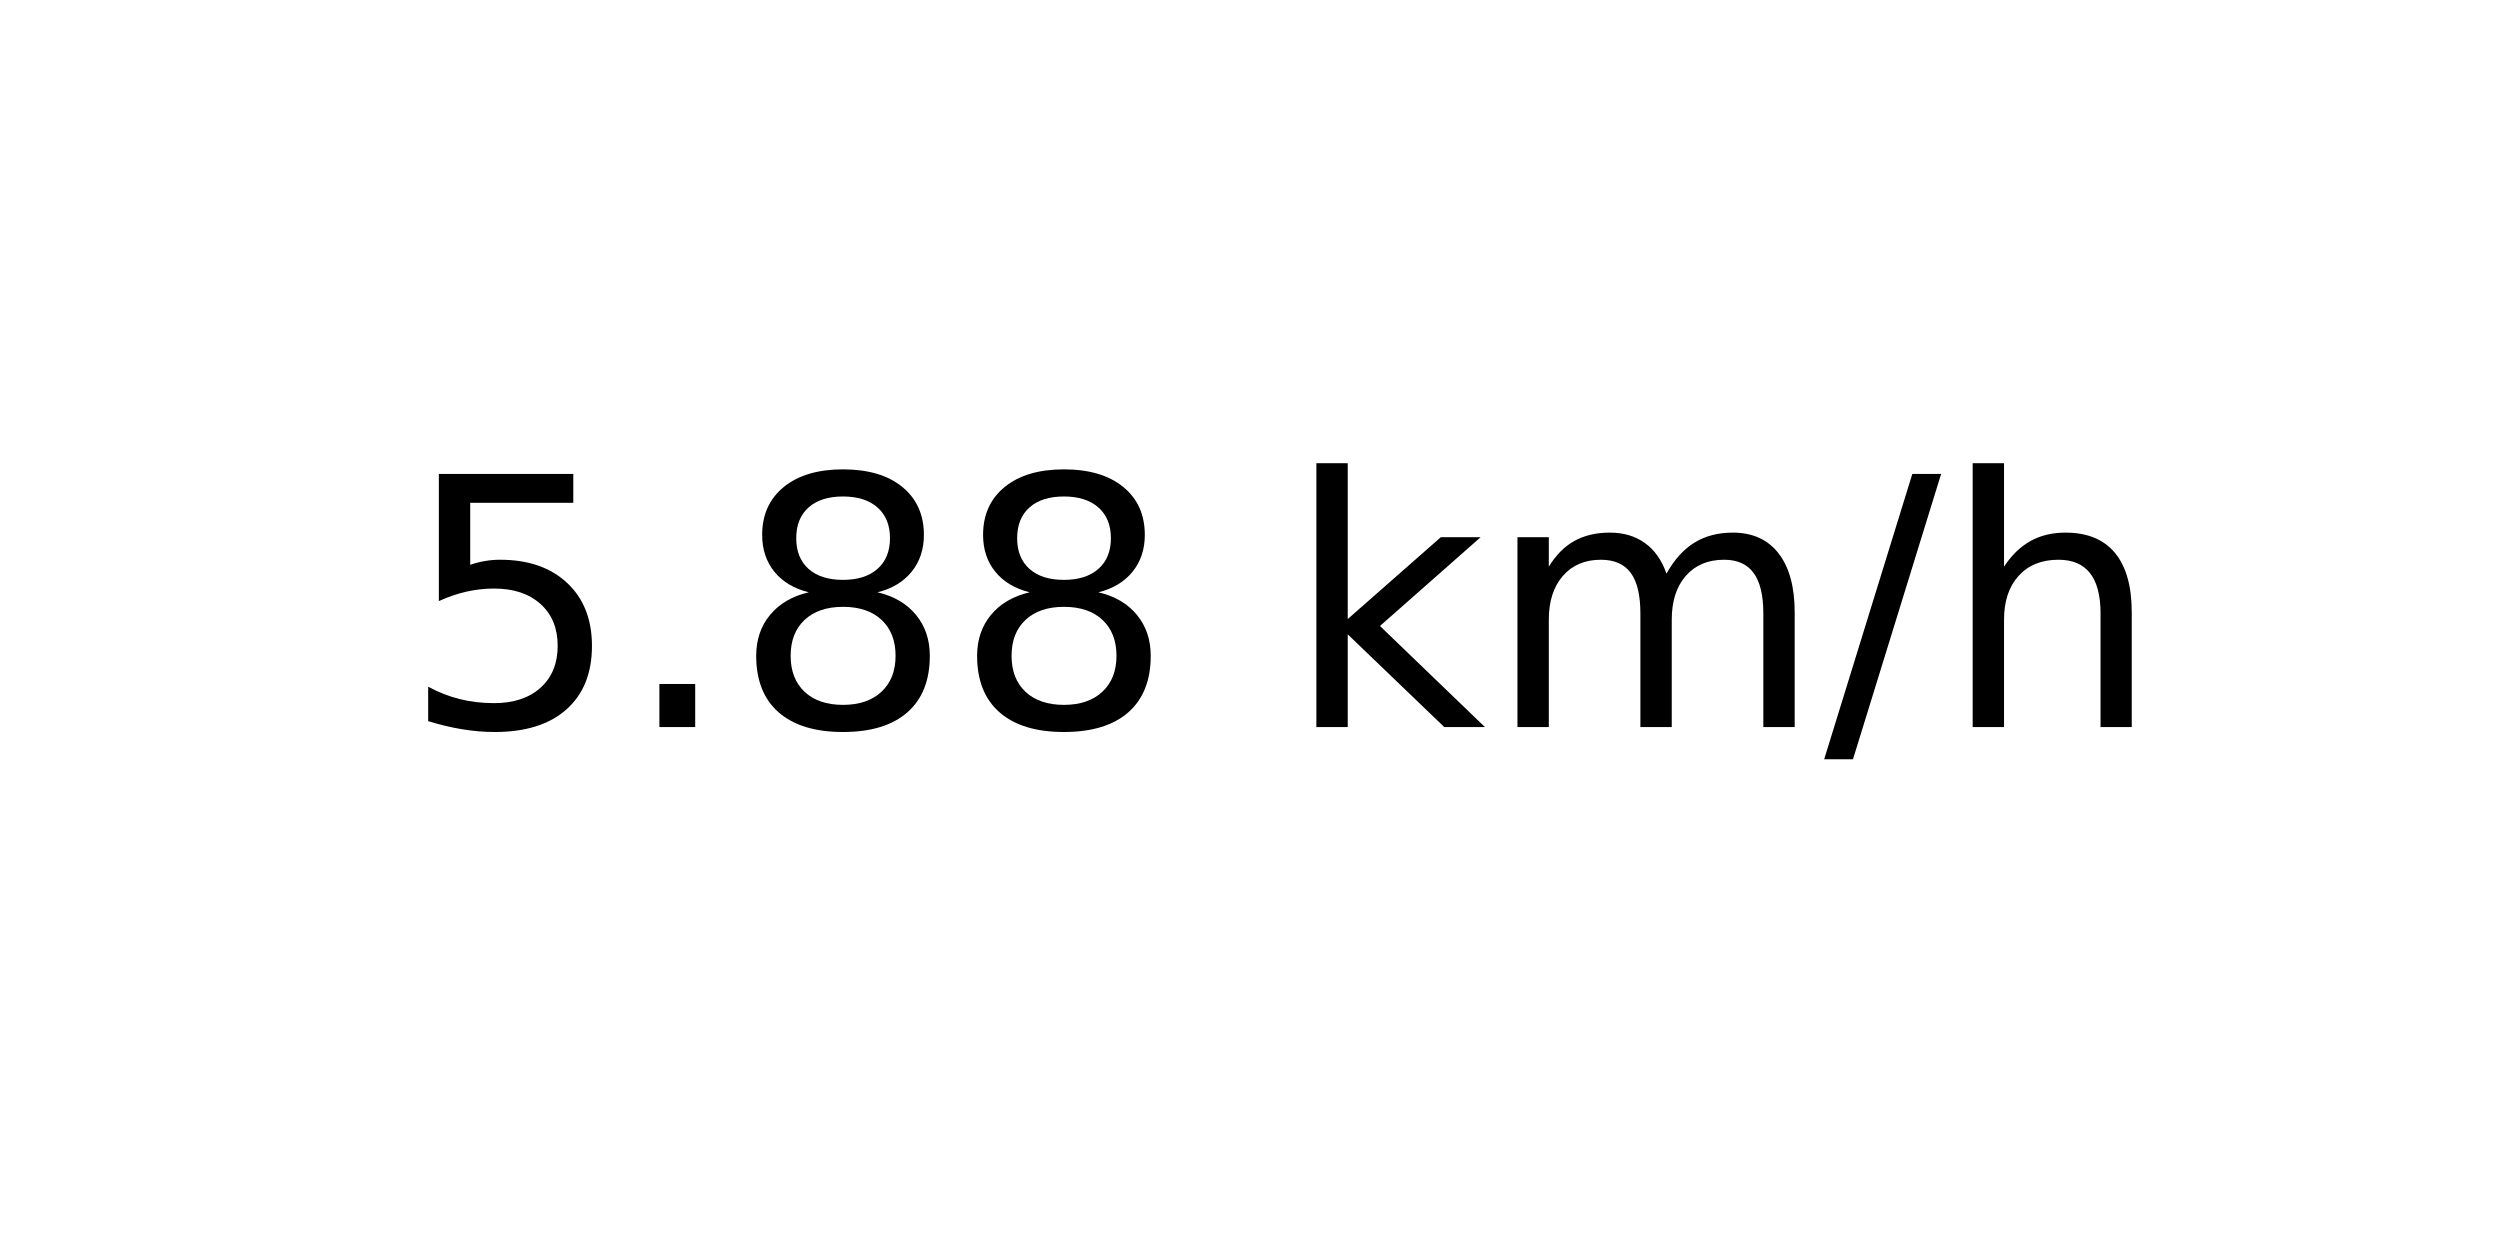
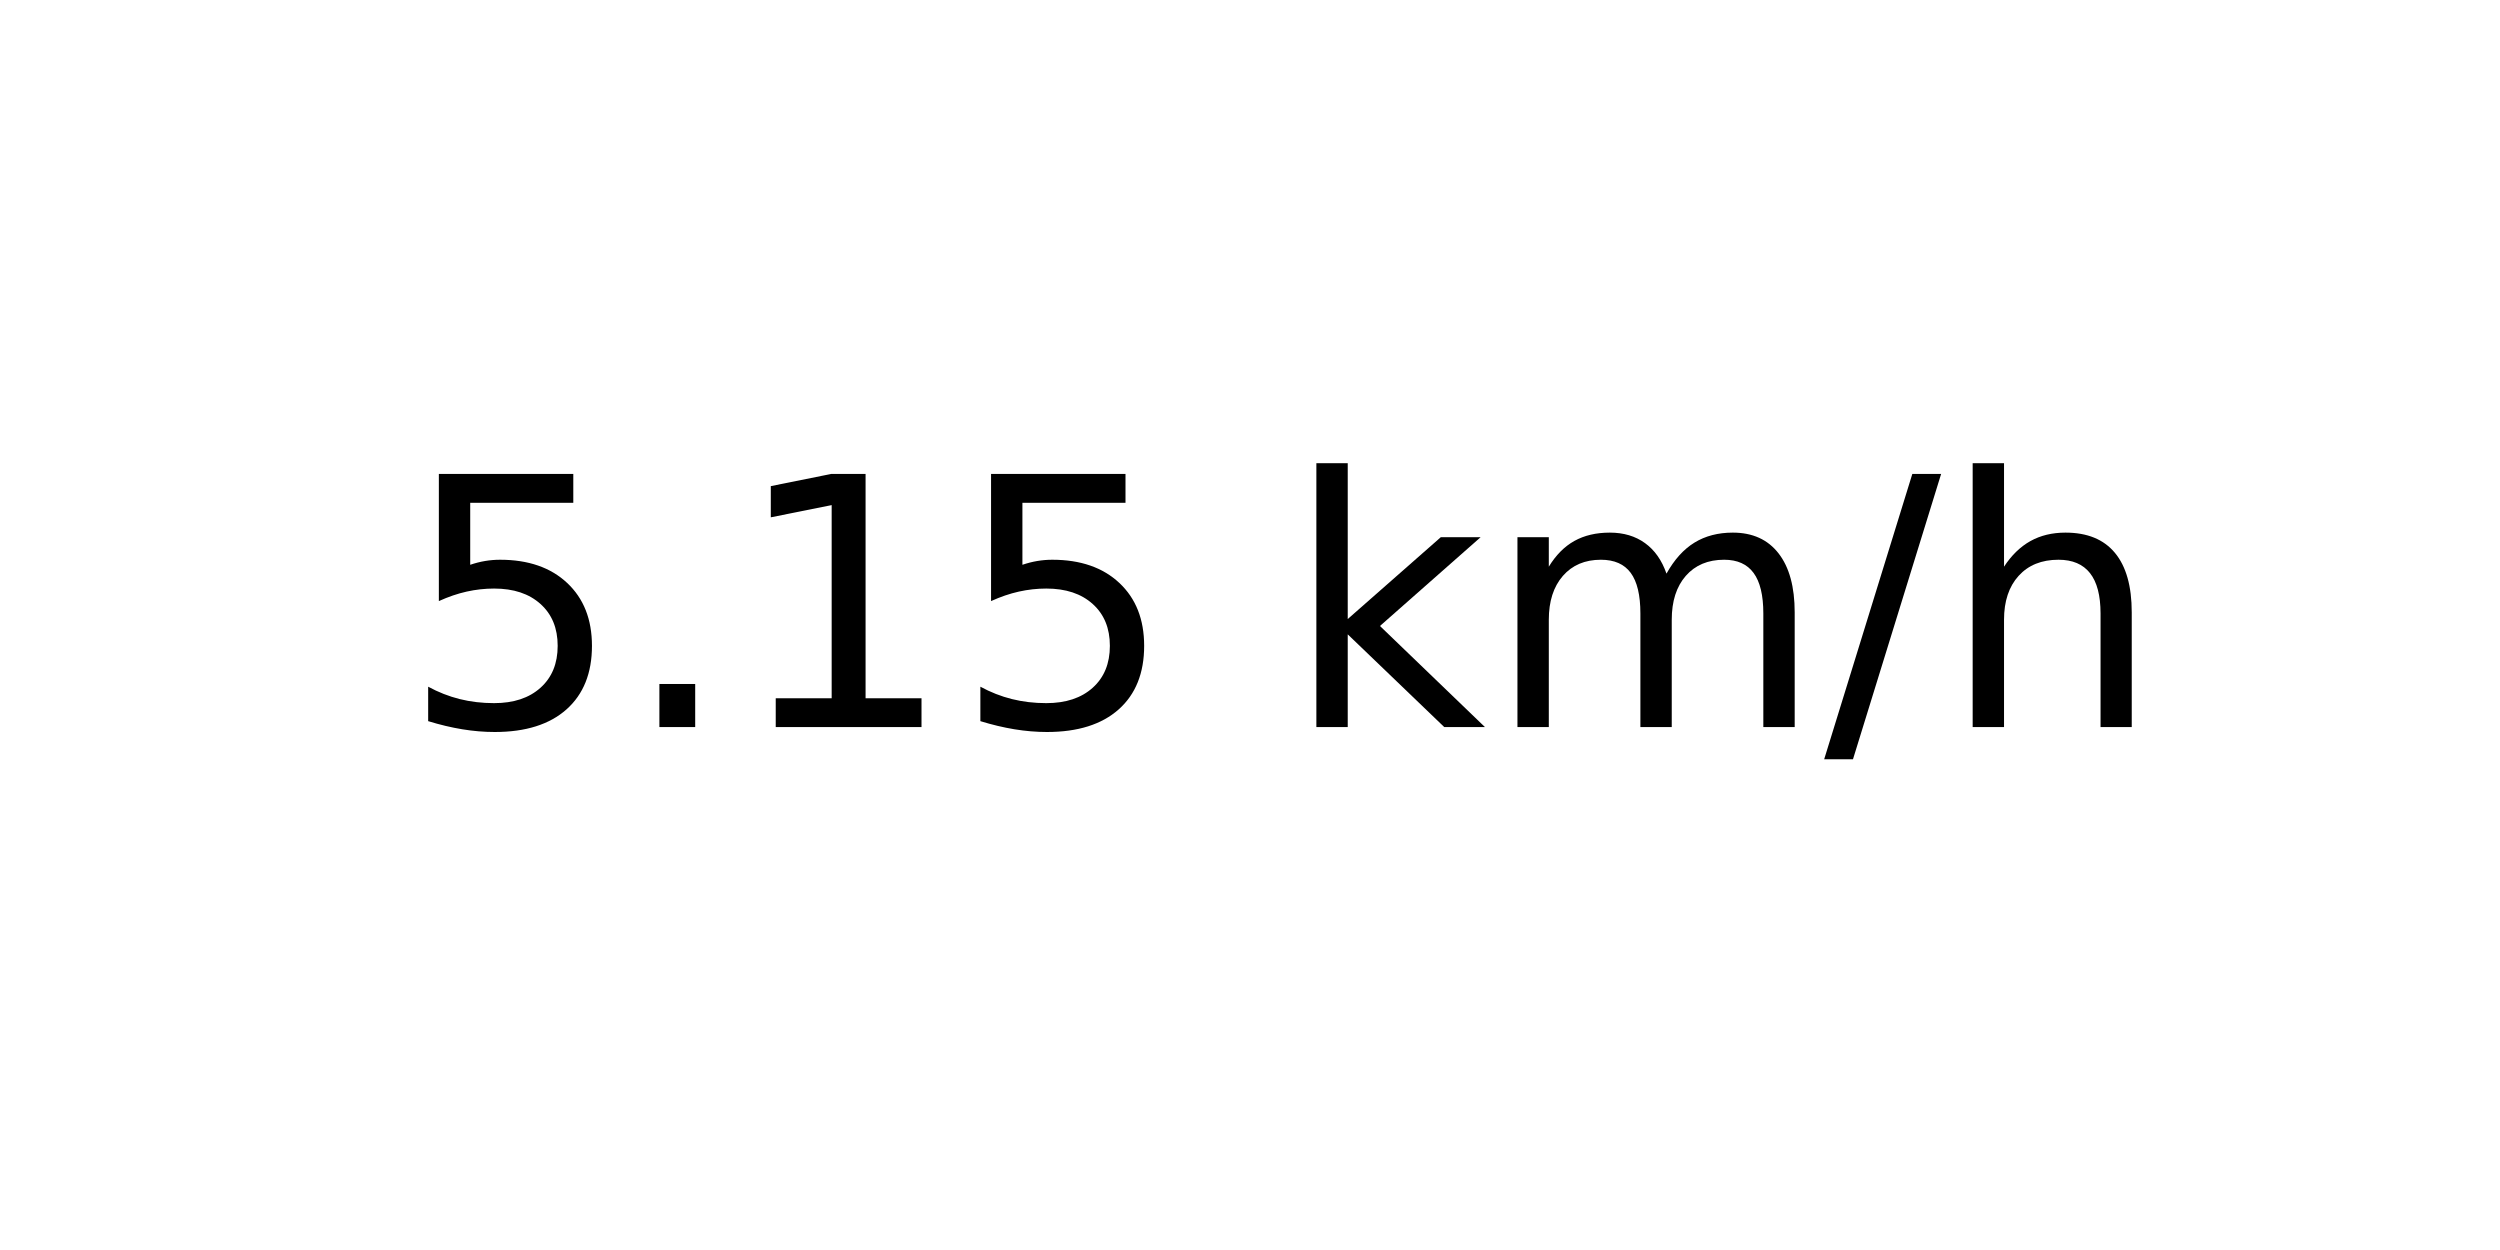
<svg xmlns="http://www.w3.org/2000/svg" xmlns:xlink="http://www.w3.org/1999/xlink" width="72pt" height="36pt" viewBox="0 0 72 36" version="1.1">
  <defs>
    <style type="text/css">*{stroke-linejoin: round; stroke-linecap: butt}</style>
  </defs>
  <g id="figure_1">
    <g id="axes_1">
      <g id="text_1">
        <g transform="translate(11.55937 20.93937) scale(0.1 -0.1)">
          <defs>
            <path id="DejaVuSans-35" d="M 691 4666  L 3169 4666  L 3169 4134  L 1269 4134  L 1269 2991  Q 1406 3038 1543 3061  Q 1681 3084 1819 3084  Q 2600 3084 3056 2656  Q 3513 2228 3513 1497  Q 3513 744 3044 326  Q 2575 -91 1722 -91  Q 1428 -91 1123 -41  Q 819 9 494 109  L 494 744  Q 775 591 1075 516  Q 1375 441 1709 441  Q 2250 441 2565 725  Q 2881 1009 2881 1497  Q 2881 1984 2565 2268  Q 2250 2553 1709 2553  Q 1456 2553 1204 2497  Q 953 2441 691 2322  L 691 4666  z " transform="scale(0.015625)" />
            <path id="DejaVuSans-2e" d="M 684 794  L 1344 794  L 1344 0  L 684 0  L 684 794  z " transform="scale(0.015625)" />
-             <path id="DejaVuSans-38" d="M 2034 2216  Q 1584 2216 1326 1975  Q 1069 1734 1069 1313  Q 1069 891 1326 650  Q 1584 409 2034 409  Q 2484 409 2743 651  Q 3003 894 3003 1313  Q 3003 1734 2745 1975  Q 2488 2216 2034 2216  z M 1403 2484  Q 997 2584 770 2862  Q 544 3141 544 3541  Q 544 4100 942 4425  Q 1341 4750 2034 4750  Q 2731 4750 3128 4425  Q 3525 4100 3525 3541  Q 3525 3141 3298 2862  Q 3072 2584 2669 2484  Q 3125 2378 3379 2068  Q 3634 1759 3634 1313  Q 3634 634 3220 271  Q 2806 -91 2034 -91  Q 1263 -91 848 271  Q 434 634 434 1313  Q 434 1759 690 2068  Q 947 2378 1403 2484  z M 1172 3481  Q 1172 3119 1398 2916  Q 1625 2713 2034 2713  Q 2441 2713 2670 2916  Q 2900 3119 2900 3481  Q 2900 3844 2670 4047  Q 2441 4250 2034 4250  Q 1625 4250 1398 4047  Q 1172 3844 1172 3481  z " transform="scale(0.015625)" />
+             <path id="DejaVuSans-31" d="M 794 531  L 1825 531  L 1825 4091  L 703 3866  L 703 4441  L 1819 4666  L 2450 4666  L 2450 531  L 3481 531  L 3481 0  L 794 0  L 794 531  z " transform="scale(0.015625)" />
            <path id="DejaVuSans-20" transform="scale(0.015625)" />
            <path id="DejaVuSans-6b" d="M 581 4863  L 1159 4863  L 1159 1991  L 2875 3500  L 3609 3500  L 1753 1863  L 3688 0  L 2938 0  L 1159 1709  L 1159 0  L 581 0  L 581 4863  z " transform="scale(0.015625)" />
            <path id="DejaVuSans-6d" d="M 3328 2828  Q 3544 3216 3844 3400  Q 4144 3584 4550 3584  Q 5097 3584 5394 3201  Q 5691 2819 5691 2113  L 5691 0  L 5113 0  L 5113 2094  Q 5113 2597 4934 2840  Q 4756 3084 4391 3084  Q 3944 3084 3684 2787  Q 3425 2491 3425 1978  L 3425 0  L 2847 0  L 2847 2094  Q 2847 2600 2669 2842  Q 2491 3084 2119 3084  Q 1678 3084 1418 2786  Q 1159 2488 1159 1978  L 1159 0  L 581 0  L 581 3500  L 1159 3500  L 1159 2956  Q 1356 3278 1631 3431  Q 1906 3584 2284 3584  Q 2666 3584 2933 3390  Q 3200 3197 3328 2828  z " transform="scale(0.015625)" />
            <path id="DejaVuSans-2f" d="M 1625 4666  L 2156 4666  L 531 -594  L 0 -594  L 1625 4666  z " transform="scale(0.015625)" />
            <path id="DejaVuSans-68" d="M 3513 2113  L 3513 0  L 2938 0  L 2938 2094  Q 2938 2591 2744 2837  Q 2550 3084 2163 3084  Q 1697 3084 1428 2787  Q 1159 2491 1159 1978  L 1159 0  L 581 0  L 581 4863  L 1159 4863  L 1159 2956  Q 1366 3272 1645 3428  Q 1925 3584 2291 3584  Q 2894 3584 3203 3211  Q 3513 2838 3513 2113  z " transform="scale(0.015625)" />
          </defs>
          <use xlink:href="#DejaVuSans-35" />
          <use xlink:href="#DejaVuSans-2e" x="63.623" />
-           <use xlink:href="#DejaVuSans-38" x="95.41" />
-           <use xlink:href="#DejaVuSans-38" x="159.033" />
+           <use xlink:href="#DejaVuSans-31" x="95.41" />
+           <use xlink:href="#DejaVuSans-35" x="159.033" />
          <use xlink:href="#DejaVuSans-20" x="222.656" />
          <use xlink:href="#DejaVuSans-6b" x="254.443" />
          <use xlink:href="#DejaVuSans-6d" x="312.354" />
          <use xlink:href="#DejaVuSans-2f" x="409.766" />
          <use xlink:href="#DejaVuSans-68" x="443.457" />
        </g>
      </g>
    </g>
  </g>
</svg>
